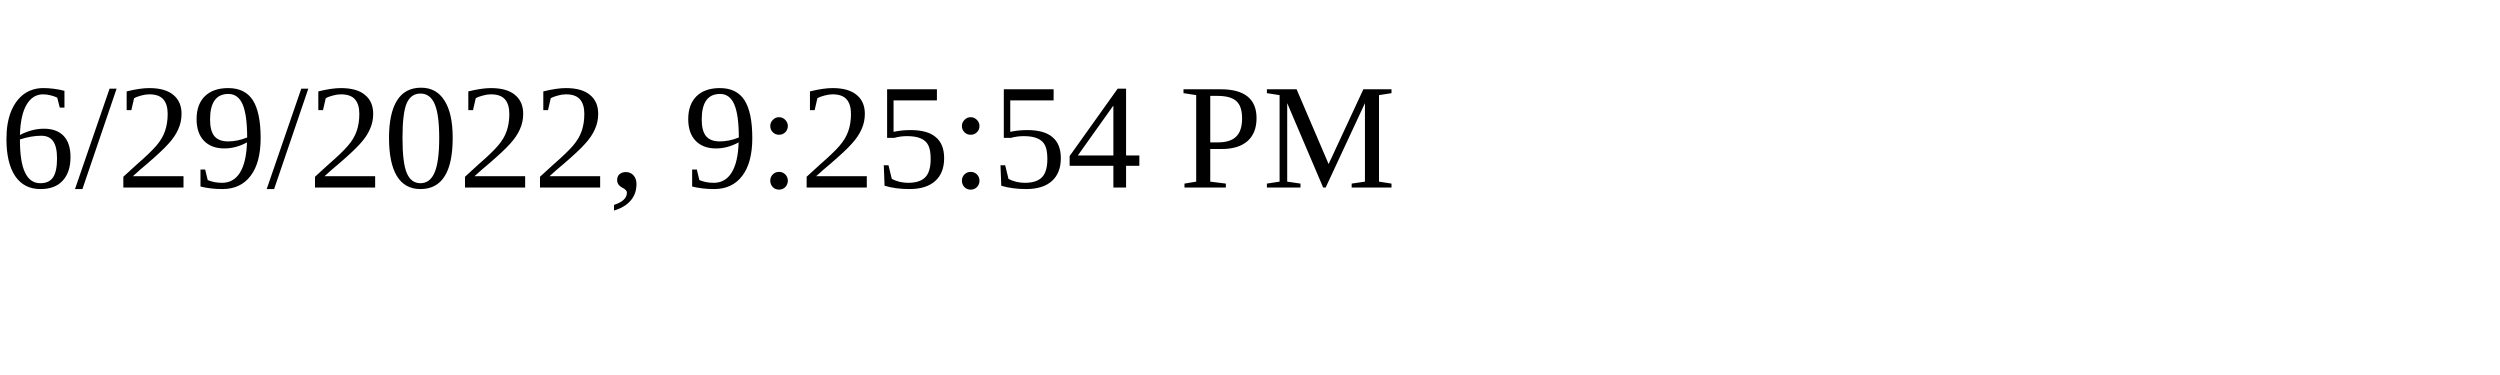
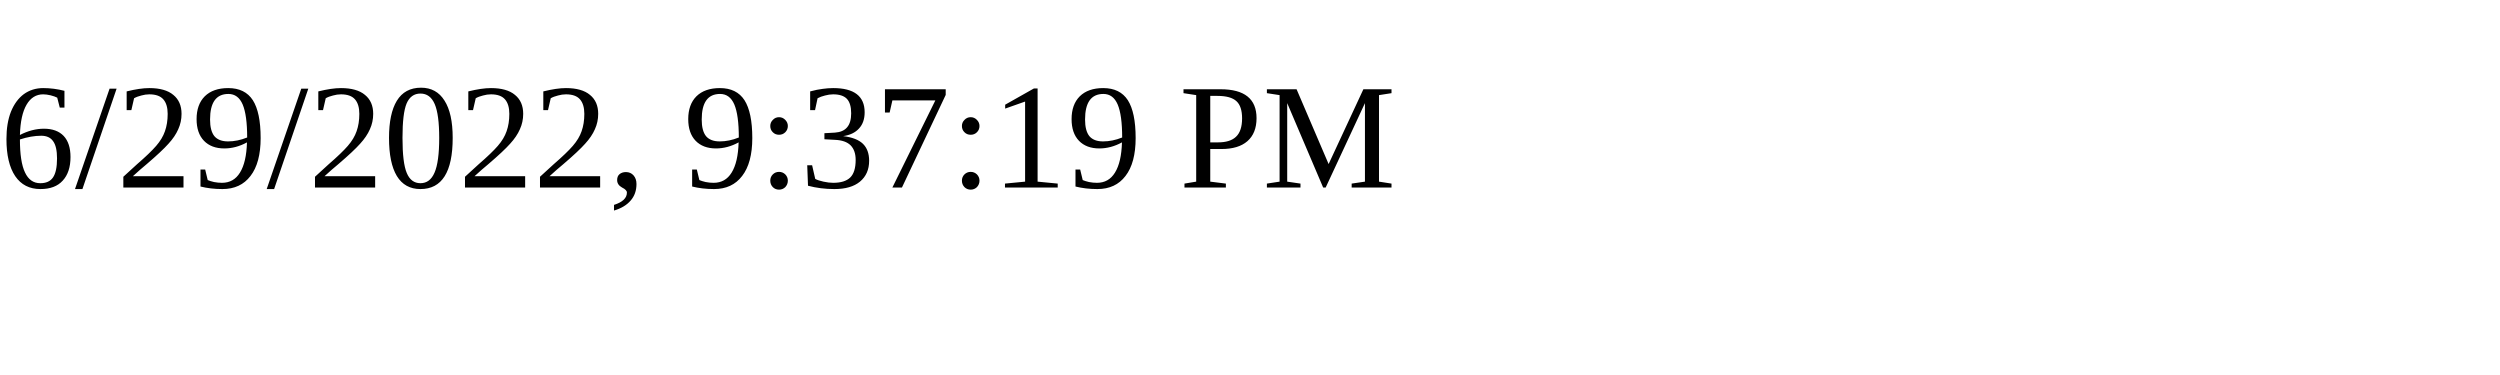
<svg xmlns="http://www.w3.org/2000/svg" height="30" width="200">
-   <text x="0" y="15">6/29/2022, 9:25:54 PM</text>
+   <text x="0" y="15">6/29/2022, 9:37:19 PM</text>
</svg>
